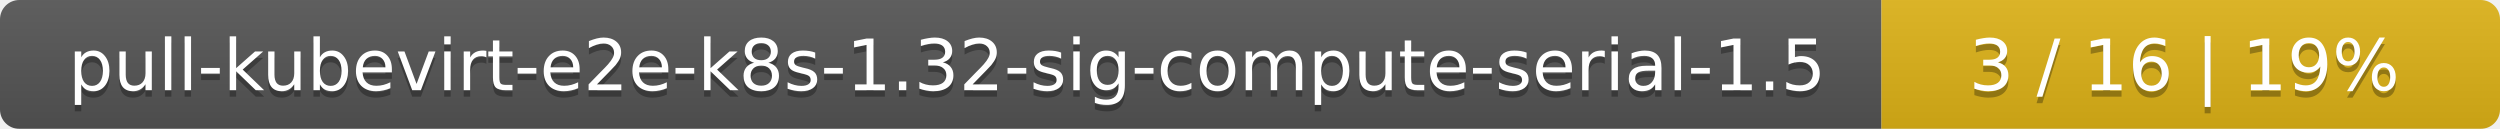
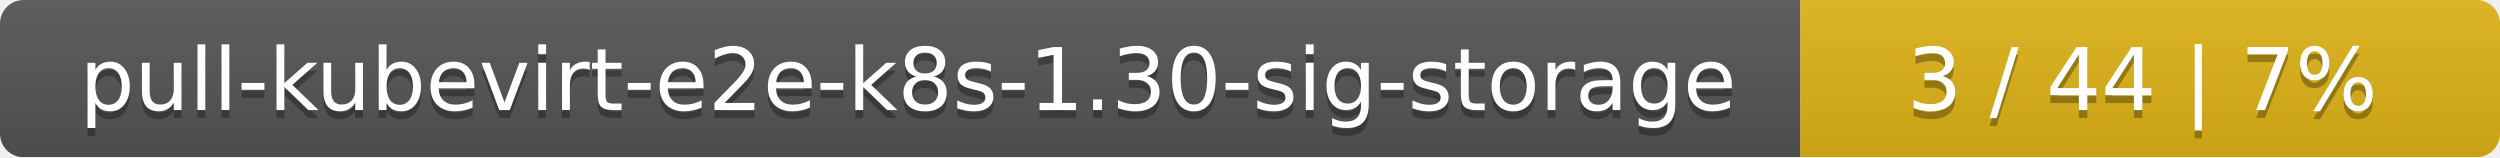
- <svg xmlns="http://www.w3.org/2000/svg" width="388" height="20">
+ <svg xmlns="http://www.w3.org/2000/svg" width="318" height="20">
  <linearGradient id="smooth" x2="0" y2="100%">
    <stop offset="0" stop-color="#bbb" stop-opacity=".1" />
    <stop offset="1" stop-opacity=".1" />
  </linearGradient>
  <mask id="round">
-     <rect width="388" height="20" rx="3" fill="#fff" />
+     <rect width="318" height="20" rx="3" fill="#fff" />
  </mask>
  <g mask="url(#round)">
-     <rect width="292" height="20" fill="#555" />
-     <rect x="292" width="96" height="20" fill="#dfb317" />
-     <rect width="388" height="20" fill="url(#smooth)" />
+     <rect width="229" height="20" fill="#555" />
+     <rect x="229" width="89" height="20" fill="#dfb317" />
+     <rect width="318" height="20" fill="url(#smooth)" />
  </g>
  <g fill="#fff" text-anchor="middle" font-family="DejaVu Sans,Verdana,Geneva,sans-serif" font-size="11">
-     <text x="147" y="15" fill="#010101" fill-opacity=".3">pull-kubevirt-e2e-k8s-1.32-sig-compute-serial-1.5</text>
-     <text x="147" y="14">pull-kubevirt-e2e-k8s-1.32-sig-compute-serial-1.5</text>
-     <text x="339" y="15" fill="#010101" fill-opacity=".3">3 / 16    |    19%</text>
-     <text x="339" y="14">3 / 16    |    19%</text>
+     <text x="115.5" y="15" fill="#010101" fill-opacity=".3">pull-kubevirt-e2e-k8s-1.30-sig-storage</text>
+     <text x="115.5" y="14">pull-kubevirt-e2e-k8s-1.30-sig-storage</text>
+     <text x="272.5" y="15" fill="#010101" fill-opacity=".3">3 / 44    |    7%</text>
+     <text x="272.5" y="14">3 / 44    |    7%</text>
  </g>
</svg>
